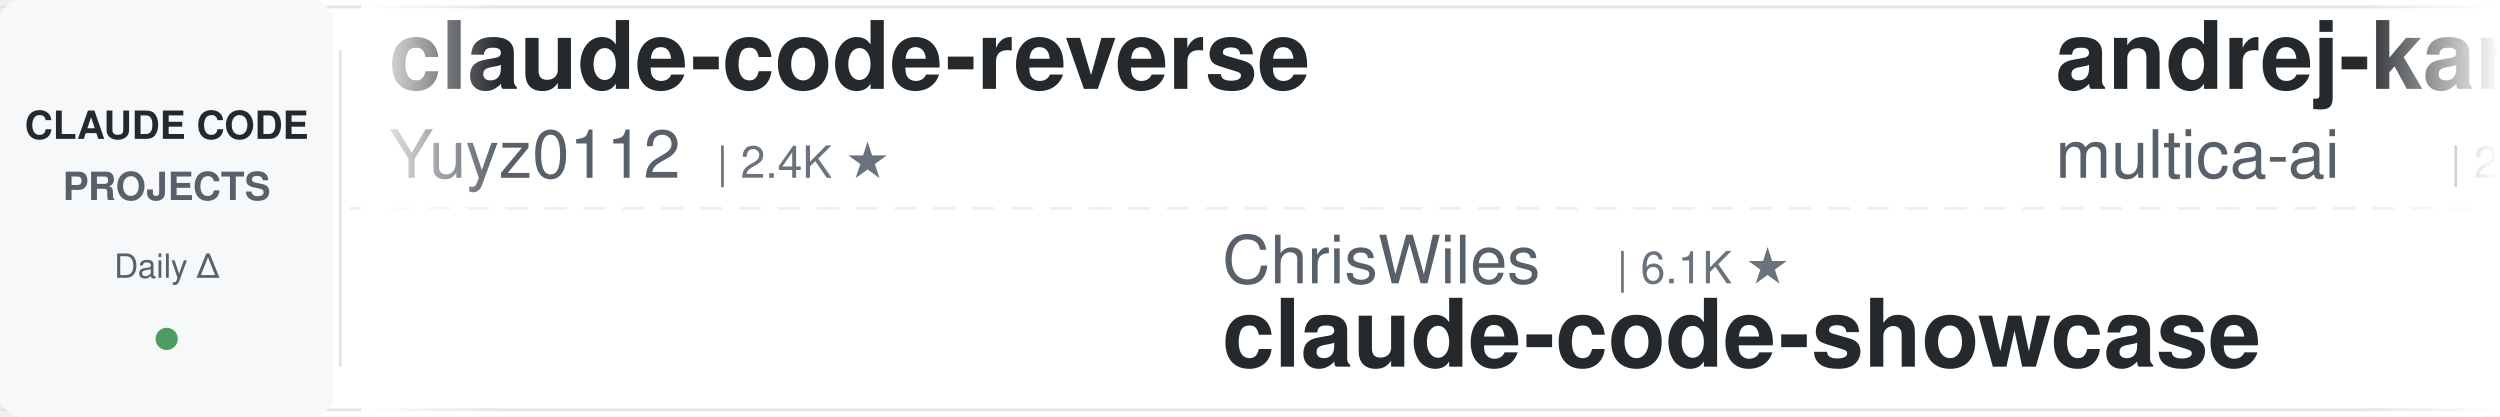
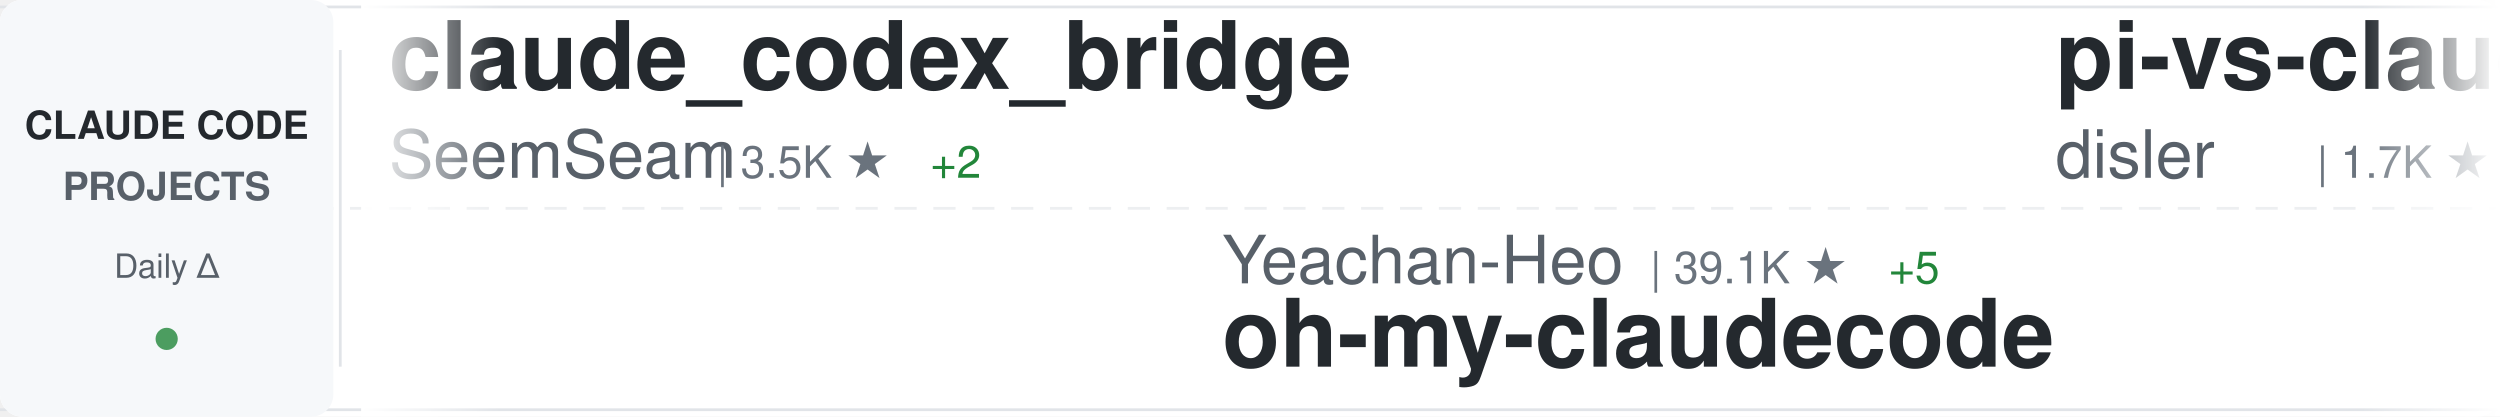
<svg xmlns="http://www.w3.org/2000/svg" width="900" height="150">
  <defs>
    <linearGradient id="awesomeLeftFade" x1="0%" y1="0%" x2="100%" y2="0%">
      <stop offset="0%" style="stop-color:#ffffff;stop-opacity:1" />
      <stop offset="100%" style="stop-color:#ffffff;stop-opacity:0" />
    </linearGradient>
    <linearGradient id="awesomeRightFade" x1="0%" y1="0%" x2="100%" y2="0%">
      <stop offset="0%" style="stop-color:#ffffff;stop-opacity:0" />
      <stop offset="100%" style="stop-color:#ffffff;stop-opacity:1" />
    </linearGradient>
  </defs>
  <rect width="900" height="150" fill="#ffffff" rx="8" />
  <rect x="0" y="2" width="900" height="1" fill="#e1e4e8" />
  <rect x="0" y="147" width="900" height="1" fill="#e1e4e8" />
  <line x1="0" y1="75" x2="900" y2="75" stroke="#e1e4e8" stroke-width="1" stroke-dasharray="8 6" opacity="0.6" />
  <rect x="0" y="0" width="120" height="150" fill="#f6f8fa" rx="8" />
  <text x="60" y="50" font-family="-apple-system, BlinkMacSystemFont, 'Segoe UI', Helvetica, Arial, sans-serif" font-size="14" font-weight="600" fill="#24292e" text-anchor="middle">CLAUDE CODE</text>
  <text x="60" y="72" font-family="-apple-system, BlinkMacSystemFont, 'Segoe UI', Helvetica, Arial, sans-serif" font-size="14" font-weight="600" fill="#586069" text-anchor="middle">PROJECTS</text>
  <text x="60" y="100" font-family="-apple-system, BlinkMacSystemFont, 'Segoe UI', Helvetica, Arial, sans-serif" font-size="12" font-weight="500" fill="#586069" text-anchor="middle">Daily Δ</text>
  <circle cx="60" cy="122" r="4" fill="#22863a" opacity="0.8" />
  <rect x="122" y="18" width="1" height="114" fill="#e1e4e8" />
  <clipPath id="awesomeTickerClip">
    <rect x="130" y="0" width="770" height="150" />
  </clipPath>
  <g clip-path="url(#awesomeTickerClip)">
    <g id="awesomeTickerItems">
      <animateTransform attributeName="transform" attributeType="XML" type="translate" from="0 0" to="-3000 0" dur="54s" repeatCount="indefinite" />
      <g transform="translate(0, 0)">
-         <text x="140" y="32" font-family="-apple-system, BlinkMacSystemFont, 'Segoe UI', Helvetica, Arial, sans-serif" font-size="34" font-weight="600" fill="#24292e">claude-code-reverse</text>
-         <text x="140" y="64" font-family="-apple-system, BlinkMacSystemFont, 'Segoe UI', Helvetica, Arial, sans-serif" font-size="24" font-weight="400" fill="#586069">Yuyz0112</text>
-         <text x="258" y="64" font-family="-apple-system, BlinkMacSystemFont, 'Segoe UI', Helvetica, Arial, sans-serif" font-size="16" font-weight="500" fill="#6a737d">| 2.4K ★</text>
+         <text x="140" y="32" font-family="-apple-system, BlinkMacSystemFont, 'Segoe UI', Helvetica, Arial, sans-serif" font-size="34" font-weight="600" fill="#24292e">claude_codex_bridge</text>
+         <text x="140" y="64" font-family="-apple-system, BlinkMacSystemFont, 'Segoe UI', Helvetica, Arial, sans-serif" font-size="24" font-weight="400" fill="#586069">SeemSeam</text>
+         <text x="258" y="64" font-family="-apple-system, BlinkMacSystemFont, 'Segoe UI', Helvetica, Arial, sans-serif" font-size="16" font-weight="500" fill="#6a737d">| 3.5K ★</text>
+         <text x="335" y="64" font-family="-apple-system, BlinkMacSystemFont, 'Segoe UI', Helvetica, Arial, sans-serif" font-size="16" font-weight="500" fill="#22863a"> +2</text>
      </g>
      <g transform="translate(300, 0)">
-         <text x="140" y="102" font-family="-apple-system, BlinkMacSystemFont, 'Segoe UI', Helvetica, Arial, sans-serif" font-size="24" font-weight="400" fill="#586069">ChrisWiles</text>
-         <text x="282" y="102" font-family="-apple-system, BlinkMacSystemFont, 'Segoe UI', Helvetica, Arial, sans-serif" font-size="16" font-weight="500" fill="#6a737d">| 6.1K ★</text>
-         <text x="140" y="132" font-family="-apple-system, BlinkMacSystemFont, 'Segoe UI', Helvetica, Arial, sans-serif" font-size="34" font-weight="600" fill="#24292e">claude-code-showcase</text>
+         <text x="140" y="102" font-family="-apple-system, BlinkMacSystemFont, 'Segoe UI', Helvetica, Arial, sans-serif" font-size="24" font-weight="400" fill="#586069">Yeachan-Heo</text>
+         <text x="294" y="102" font-family="-apple-system, BlinkMacSystemFont, 'Segoe UI', Helvetica, Arial, sans-serif" font-size="16" font-weight="500" fill="#6a737d">| 39.1K ★</text>
+         <text x="380" y="102" font-family="-apple-system, BlinkMacSystemFont, 'Segoe UI', Helvetica, Arial, sans-serif" font-size="16" font-weight="500" fill="#22863a"> +5</text>
+         <text x="140" y="132" font-family="-apple-system, BlinkMacSystemFont, 'Segoe UI', Helvetica, Arial, sans-serif" font-size="34" font-weight="600" fill="#24292e">oh-my-claudecode</text>
      </g>
      <g transform="translate(600, 0)">
+         <text x="140" y="32" font-family="-apple-system, BlinkMacSystemFont, 'Segoe UI', Helvetica, Arial, sans-serif" font-size="34" font-weight="600" fill="#24292e">pi-vs-claude-code</text>
+         <text x="140" y="64" font-family="-apple-system, BlinkMacSystemFont, 'Segoe UI', Helvetica, Arial, sans-serif" font-size="24" font-weight="400" fill="#586069">disler</text>
+         <text x="234" y="64" font-family="-apple-system, BlinkMacSystemFont, 'Segoe UI', Helvetica, Arial, sans-serif" font-size="16" font-weight="500" fill="#6a737d">| 1.7K ★</text>
+         <text x="311" y="64" font-family="-apple-system, BlinkMacSystemFont, 'Segoe UI', Helvetica, Arial, sans-serif" font-size="16" font-weight="500" fill="#22863a"> +1</text>
+       </g>
+       <g transform="translate(900, 0)">
+         <text x="140" y="102" font-family="-apple-system, BlinkMacSystemFont, 'Segoe UI', Helvetica, Arial, sans-serif" font-size="24" font-weight="400" fill="#586069">pengchengneo</text>
+         <text x="306" y="102" font-family="-apple-system, BlinkMacSystemFont, 'Segoe UI', Helvetica, Arial, sans-serif" font-size="16" font-weight="500" fill="#6a737d">| 1.8K ★</text>
+         <text x="140" y="132" font-family="-apple-system, BlinkMacSystemFont, 'Segoe UI', Helvetica, Arial, sans-serif" font-size="34" font-weight="600" fill="#24292e">Claude-Code</text>
+       </g>
+       <g transform="translate(1200, 0)">
+         <text x="140" y="32" font-family="-apple-system, BlinkMacSystemFont, 'Segoe UI', Helvetica, Arial, sans-serif" font-size="34" font-weight="600" fill="#24292e">claude-code-tudou</text>
+         <text x="140" y="64" font-family="-apple-system, BlinkMacSystemFont, 'Segoe UI', Helvetica, Arial, sans-serif" font-size="24" font-weight="400" fill="#586069">AICoderTudou</text>
+         <text x="306" y="64" font-family="-apple-system, BlinkMacSystemFont, 'Segoe UI', Helvetica, Arial, sans-serif" font-size="16" font-weight="500" fill="#6a737d">| 495 ★</text>
+       </g>
+       <g transform="translate(1500, 0)">
+         <text x="140" y="102" font-family="-apple-system, BlinkMacSystemFont, 'Segoe UI', Helvetica, Arial, sans-serif" font-size="24" font-weight="400" fill="#586069">ChinaSiro</text>
+         <text x="270" y="102" font-family="-apple-system, BlinkMacSystemFont, 'Segoe UI', Helvetica, Arial, sans-serif" font-size="16" font-weight="500" fill="#6a737d">| 9.7K ★</text>
+         <text x="347" y="102" font-family="-apple-system, BlinkMacSystemFont, 'Segoe UI', Helvetica, Arial, sans-serif" font-size="16" font-weight="500" fill="#22863a"> +1</text>
+         <text x="140" y="132" font-family="-apple-system, BlinkMacSystemFont, 'Segoe UI', Helvetica, Arial, sans-serif" font-size="34" font-weight="600" fill="#24292e">claude-code-sourcemap</text>
+       </g>
+       <g transform="translate(1800, 0)">
        <text x="140" y="32" font-family="-apple-system, BlinkMacSystemFont, 'Segoe UI', Helvetica, Arial, sans-serif" font-size="34" font-weight="600" fill="#24292e">andrej-karpathy-skills</text>
        <text x="140" y="64" font-family="-apple-system, BlinkMacSystemFont, 'Segoe UI', Helvetica, Arial, sans-serif" font-size="24" font-weight="400" fill="#586069">multica-ai</text>
-         <text x="282" y="64" font-family="-apple-system, BlinkMacSystemFont, 'Segoe UI', Helvetica, Arial, sans-serif" font-size="16" font-weight="500" fill="#6a737d">| 211.5K ★</text>
-         <text x="377" y="64" font-family="-apple-system, BlinkMacSystemFont, 'Segoe UI', Helvetica, Arial, sans-serif" font-size="16" font-weight="500" fill="#22863a"> +102</text>
-       </g>
-       <g transform="translate(900, 0)">
-         <text x="140" y="102" font-family="-apple-system, BlinkMacSystemFont, 'Segoe UI', Helvetica, Arial, sans-serif" font-size="24" font-weight="400" fill="#586069">simonw</text>
-         <text x="234" y="102" font-family="-apple-system, BlinkMacSystemFont, 'Segoe UI', Helvetica, Arial, sans-serif" font-size="16" font-weight="500" fill="#6a737d">| 1.7K ★</text>
-         <text x="311" y="102" font-family="-apple-system, BlinkMacSystemFont, 'Segoe UI', Helvetica, Arial, sans-serif" font-size="16" font-weight="500" fill="#22863a"> +1</text>
-         <text x="140" y="132" font-family="-apple-system, BlinkMacSystemFont, 'Segoe UI', Helvetica, Arial, sans-serif" font-size="34" font-weight="600" fill="#24292e">claude-code-transcripts</text>
-       </g>
-       <g transform="translate(1200, 0)">
-         <text x="140" y="32" font-family="-apple-system, BlinkMacSystemFont, 'Segoe UI', Helvetica, Arial, sans-serif" font-size="34" font-weight="600" fill="#24292e">awesome-claude-code</text>
-         <text x="140" y="64" font-family="-apple-system, BlinkMacSystemFont, 'Segoe UI', Helvetica, Arial, sans-serif" font-size="24" font-weight="400" fill="#586069">jqueryscript</text>
-         <text x="306" y="64" font-family="-apple-system, BlinkMacSystemFont, 'Segoe UI', Helvetica, Arial, sans-serif" font-size="16" font-weight="500" fill="#6a737d">| 510 ★</text>
-       </g>
-       <g transform="translate(1500, 0)">
-         <text x="140" y="102" font-family="-apple-system, BlinkMacSystemFont, 'Segoe UI', Helvetica, Arial, sans-serif" font-size="24" font-weight="400" fill="#586069">lintsinghua</text>
-         <text x="294" y="102" font-family="-apple-system, BlinkMacSystemFont, 'Segoe UI', Helvetica, Arial, sans-serif" font-size="16" font-weight="500" fill="#6a737d">| 4.2K ★</text>
-         <text x="140" y="132" font-family="-apple-system, BlinkMacSystemFont, 'Segoe UI', Helvetica, Arial, sans-serif" font-size="34" font-weight="600" fill="#24292e">claude-code-book</text>
-       </g>
-       <g transform="translate(1800, 0)">
-         <text x="140" y="32" font-family="-apple-system, BlinkMacSystemFont, 'Segoe UI', Helvetica, Arial, sans-serif" font-size="34" font-weight="600" fill="#24292e">claude-code-harness</text>
-         <text x="140" y="64" font-family="-apple-system, BlinkMacSystemFont, 'Segoe UI', Helvetica, Arial, sans-serif" font-size="24" font-weight="400" fill="#586069">Chachamaru127</text>
-         <text x="318" y="64" font-family="-apple-system, BlinkMacSystemFont, 'Segoe UI', Helvetica, Arial, sans-serif" font-size="16" font-weight="500" fill="#6a737d">| 3.1K ★</text>
-         <text x="395" y="64" font-family="-apple-system, BlinkMacSystemFont, 'Segoe UI', Helvetica, Arial, sans-serif" font-size="16" font-weight="500" fill="#22863a"> +1</text>
+         <text x="282" y="64" font-family="-apple-system, BlinkMacSystemFont, 'Segoe UI', Helvetica, Arial, sans-serif" font-size="16" font-weight="500" fill="#6a737d">| 211.7K ★</text>
+         <text x="377" y="64" font-family="-apple-system, BlinkMacSystemFont, 'Segoe UI', Helvetica, Arial, sans-serif" font-size="16" font-weight="500" fill="#22863a"> +222</text>
      </g>
      <g transform="translate(2100, 0)">
-         <text x="140" y="102" font-family="-apple-system, BlinkMacSystemFont, 'Segoe UI', Helvetica, Arial, sans-serif" font-size="24" font-weight="400" fill="#586069">Pimzino</text>
-         <text x="246" y="102" font-family="-apple-system, BlinkMacSystemFont, 'Segoe UI', Helvetica, Arial, sans-serif" font-size="16" font-weight="500" fill="#6a737d">| 3.9K ★</text>
-         <text x="140" y="132" font-family="-apple-system, BlinkMacSystemFont, 'Segoe UI', Helvetica, Arial, sans-serif" font-size="34" font-weight="600" fill="#24292e">claude-code-spec-workflo...</text>
+         <text x="140" y="102" font-family="-apple-system, BlinkMacSystemFont, 'Segoe UI', Helvetica, Arial, sans-serif" font-size="24" font-weight="400" fill="#586069">diet103</text>
+         <text x="246" y="102" font-family="-apple-system, BlinkMacSystemFont, 'Segoe UI', Helvetica, Arial, sans-serif" font-size="16" font-weight="500" fill="#6a737d">| 10.0K ★</text>
+         <text x="332" y="102" font-family="-apple-system, BlinkMacSystemFont, 'Segoe UI', Helvetica, Arial, sans-serif" font-size="16" font-weight="500" fill="#cb2431"> -2</text>
+         <text x="140" y="132" font-family="-apple-system, BlinkMacSystemFont, 'Segoe UI', Helvetica, Arial, sans-serif" font-size="34" font-weight="600" fill="#24292e">claude-code-infrastructu...</text>
      </g>
      <g transform="translate(2400, 0)">
-         <text x="140" y="32" font-family="-apple-system, BlinkMacSystemFont, 'Segoe UI', Helvetica, Arial, sans-serif" font-size="34" font-weight="600" fill="#24292e">system_prompts_leaks</text>
-         <text x="140" y="64" font-family="-apple-system, BlinkMacSystemFont, 'Segoe UI', Helvetica, Arial, sans-serif" font-size="24" font-weight="400" fill="#586069">asgeirtj</text>
-         <text x="258" y="64" font-family="-apple-system, BlinkMacSystemFont, 'Segoe UI', Helvetica, Arial, sans-serif" font-size="16" font-weight="500" fill="#6a737d">| 64.5K ★</text>
-         <text x="344" y="64" font-family="-apple-system, BlinkMacSystemFont, 'Segoe UI', Helvetica, Arial, sans-serif" font-size="16" font-weight="500" fill="#22863a"> +19</text>
+         <text x="140" y="32" font-family="-apple-system, BlinkMacSystemFont, 'Segoe UI', Helvetica, Arial, sans-serif" font-size="34" font-weight="600" fill="#24292e">claude-code-source</text>
+         <text x="140" y="64" font-family="-apple-system, BlinkMacSystemFont, 'Segoe UI', Helvetica, Arial, sans-serif" font-size="24" font-weight="400" fill="#586069">JrCx7scC</text>
+         <text x="258" y="64" font-family="-apple-system, BlinkMacSystemFont, 'Segoe UI', Helvetica, Arial, sans-serif" font-size="16" font-weight="500" fill="#6a737d">| 376 ★</text>
      </g>
      <g transform="translate(2700, 0)">
-         <text x="140" y="102" font-family="-apple-system, BlinkMacSystemFont, 'Segoe UI', Helvetica, Arial, sans-serif" font-size="24" font-weight="400" fill="#586069">rohitg00</text>
-         <text x="258" y="102" font-family="-apple-system, BlinkMacSystemFont, 'Segoe UI', Helvetica, Arial, sans-serif" font-size="16" font-weight="500" fill="#6a737d">| 2.6K ★</text>
-         <text x="140" y="132" font-family="-apple-system, BlinkMacSystemFont, 'Segoe UI', Helvetica, Arial, sans-serif" font-size="34" font-weight="600" fill="#24292e">awesome-claude-code-tool...</text>
+         <text x="140" y="102" font-family="-apple-system, BlinkMacSystemFont, 'Segoe UI', Helvetica, Arial, sans-serif" font-size="24" font-weight="400" fill="#586069">oboard</text>
+         <text x="234" y="102" font-family="-apple-system, BlinkMacSystemFont, 'Segoe UI', Helvetica, Arial, sans-serif" font-size="16" font-weight="500" fill="#6a737d">| 3.3K ★</text>
+         <text x="140" y="132" font-family="-apple-system, BlinkMacSystemFont, 'Segoe UI', Helvetica, Arial, sans-serif" font-size="34" font-weight="600" fill="#24292e">claude-code-rev</text>
      </g>
      <g transform="translate(3000, 0)">
-         <text x="140" y="32" font-family="-apple-system, BlinkMacSystemFont, 'Segoe UI', Helvetica, Arial, sans-serif" font-size="34" font-weight="600" fill="#24292e">claude-code-reverse</text>
-         <text x="140" y="64" font-family="-apple-system, BlinkMacSystemFont, 'Segoe UI', Helvetica, Arial, sans-serif" font-size="24" font-weight="400" fill="#586069">Yuyz0112</text>
-         <text x="258" y="64" font-family="-apple-system, BlinkMacSystemFont, 'Segoe UI', Helvetica, Arial, sans-serif" font-size="16" font-weight="500" fill="#6a737d">| 2.4K ★</text>
+         <text x="140" y="32" font-family="-apple-system, BlinkMacSystemFont, 'Segoe UI', Helvetica, Arial, sans-serif" font-size="34" font-weight="600" fill="#24292e">claude_codex_bridge</text>
+         <text x="140" y="64" font-family="-apple-system, BlinkMacSystemFont, 'Segoe UI', Helvetica, Arial, sans-serif" font-size="24" font-weight="400" fill="#586069">SeemSeam</text>
+         <text x="258" y="64" font-family="-apple-system, BlinkMacSystemFont, 'Segoe UI', Helvetica, Arial, sans-serif" font-size="16" font-weight="500" fill="#6a737d">| 3.5K ★</text>
+         <text x="335" y="64" font-family="-apple-system, BlinkMacSystemFont, 'Segoe UI', Helvetica, Arial, sans-serif" font-size="16" font-weight="500" fill="#22863a"> +2</text>
      </g>
      <g transform="translate(3300, 0)">
-         <text x="140" y="102" font-family="-apple-system, BlinkMacSystemFont, 'Segoe UI', Helvetica, Arial, sans-serif" font-size="24" font-weight="400" fill="#586069">ChrisWiles</text>
-         <text x="282" y="102" font-family="-apple-system, BlinkMacSystemFont, 'Segoe UI', Helvetica, Arial, sans-serif" font-size="16" font-weight="500" fill="#6a737d">| 6.1K ★</text>
-         <text x="140" y="132" font-family="-apple-system, BlinkMacSystemFont, 'Segoe UI', Helvetica, Arial, sans-serif" font-size="34" font-weight="600" fill="#24292e">claude-code-showcase</text>
+         <text x="140" y="102" font-family="-apple-system, BlinkMacSystemFont, 'Segoe UI', Helvetica, Arial, sans-serif" font-size="24" font-weight="400" fill="#586069">Yeachan-Heo</text>
+         <text x="294" y="102" font-family="-apple-system, BlinkMacSystemFont, 'Segoe UI', Helvetica, Arial, sans-serif" font-size="16" font-weight="500" fill="#6a737d">| 39.1K ★</text>
+         <text x="380" y="102" font-family="-apple-system, BlinkMacSystemFont, 'Segoe UI', Helvetica, Arial, sans-serif" font-size="16" font-weight="500" fill="#22863a"> +5</text>
+         <text x="140" y="132" font-family="-apple-system, BlinkMacSystemFont, 'Segoe UI', Helvetica, Arial, sans-serif" font-size="34" font-weight="600" fill="#24292e">oh-my-claudecode</text>
      </g>
      <g transform="translate(3600, 0)">
-         <text x="140" y="32" font-family="-apple-system, BlinkMacSystemFont, 'Segoe UI', Helvetica, Arial, sans-serif" font-size="34" font-weight="600" fill="#24292e">andrej-karpathy-skills</text>
-         <text x="140" y="64" font-family="-apple-system, BlinkMacSystemFont, 'Segoe UI', Helvetica, Arial, sans-serif" font-size="24" font-weight="400" fill="#586069">multica-ai</text>
-         <text x="282" y="64" font-family="-apple-system, BlinkMacSystemFont, 'Segoe UI', Helvetica, Arial, sans-serif" font-size="16" font-weight="500" fill="#6a737d">| 211.5K ★</text>
-         <text x="377" y="64" font-family="-apple-system, BlinkMacSystemFont, 'Segoe UI', Helvetica, Arial, sans-serif" font-size="16" font-weight="500" fill="#22863a"> +102</text>
+         <text x="140" y="32" font-family="-apple-system, BlinkMacSystemFont, 'Segoe UI', Helvetica, Arial, sans-serif" font-size="34" font-weight="600" fill="#24292e">pi-vs-claude-code</text>
+         <text x="140" y="64" font-family="-apple-system, BlinkMacSystemFont, 'Segoe UI', Helvetica, Arial, sans-serif" font-size="24" font-weight="400" fill="#586069">disler</text>
+         <text x="234" y="64" font-family="-apple-system, BlinkMacSystemFont, 'Segoe UI', Helvetica, Arial, sans-serif" font-size="16" font-weight="500" fill="#6a737d">| 1.7K ★</text>
+         <text x="311" y="64" font-family="-apple-system, BlinkMacSystemFont, 'Segoe UI', Helvetica, Arial, sans-serif" font-size="16" font-weight="500" fill="#22863a"> +1</text>
      </g>
      <g transform="translate(3900, 0)">
-         <text x="140" y="102" font-family="-apple-system, BlinkMacSystemFont, 'Segoe UI', Helvetica, Arial, sans-serif" font-size="24" font-weight="400" fill="#586069">simonw</text>
-         <text x="234" y="102" font-family="-apple-system, BlinkMacSystemFont, 'Segoe UI', Helvetica, Arial, sans-serif" font-size="16" font-weight="500" fill="#6a737d">| 1.7K ★</text>
-         <text x="311" y="102" font-family="-apple-system, BlinkMacSystemFont, 'Segoe UI', Helvetica, Arial, sans-serif" font-size="16" font-weight="500" fill="#22863a"> +1</text>
-         <text x="140" y="132" font-family="-apple-system, BlinkMacSystemFont, 'Segoe UI', Helvetica, Arial, sans-serif" font-size="34" font-weight="600" fill="#24292e">claude-code-transcripts</text>
+         <text x="140" y="102" font-family="-apple-system, BlinkMacSystemFont, 'Segoe UI', Helvetica, Arial, sans-serif" font-size="24" font-weight="400" fill="#586069">pengchengneo</text>
+         <text x="306" y="102" font-family="-apple-system, BlinkMacSystemFont, 'Segoe UI', Helvetica, Arial, sans-serif" font-size="16" font-weight="500" fill="#6a737d">| 1.8K ★</text>
+         <text x="140" y="132" font-family="-apple-system, BlinkMacSystemFont, 'Segoe UI', Helvetica, Arial, sans-serif" font-size="34" font-weight="600" fill="#24292e">Claude-Code</text>
      </g>
    </g>
  </g>
  <rect x="130" y="0" width="50" height="150" fill="url(#awesomeLeftFade)" />
  <rect x="850" y="0" width="50" height="150" fill="url(#awesomeRightFade)" />
</svg>
